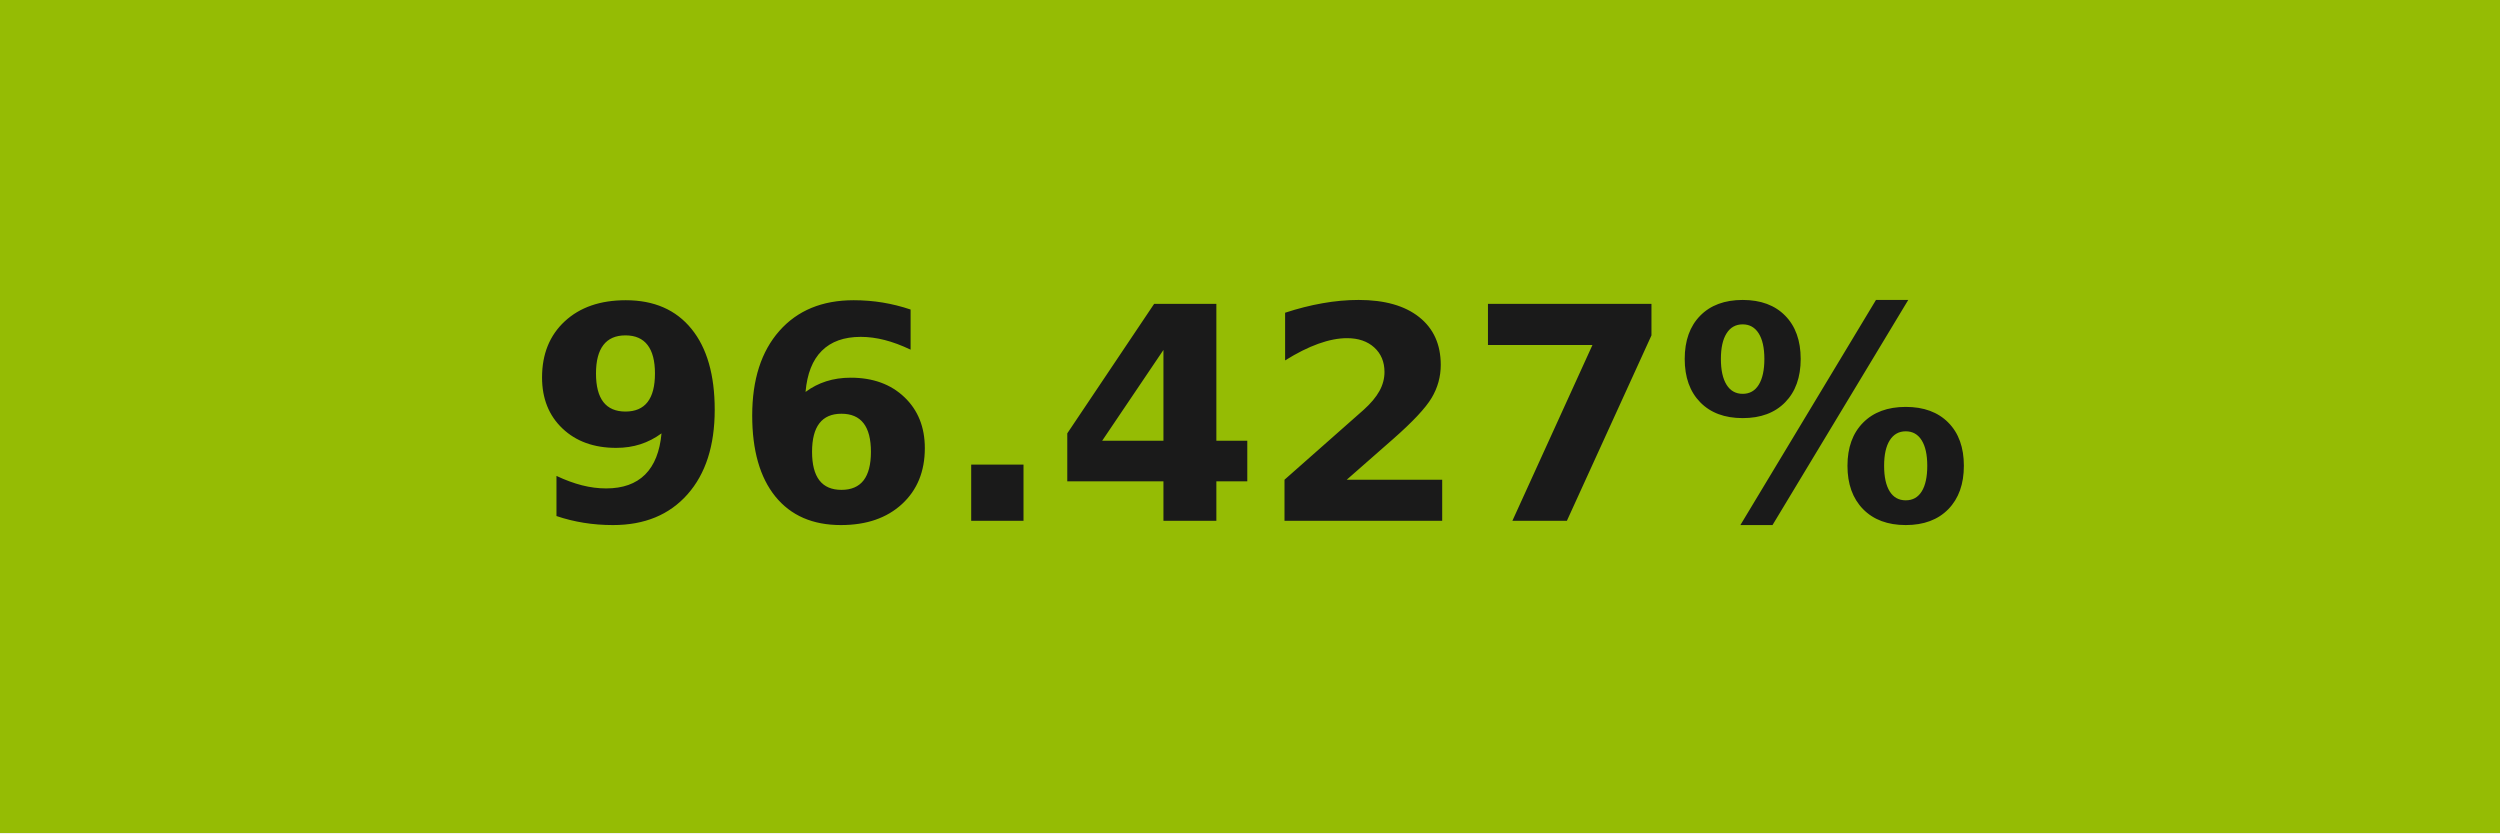
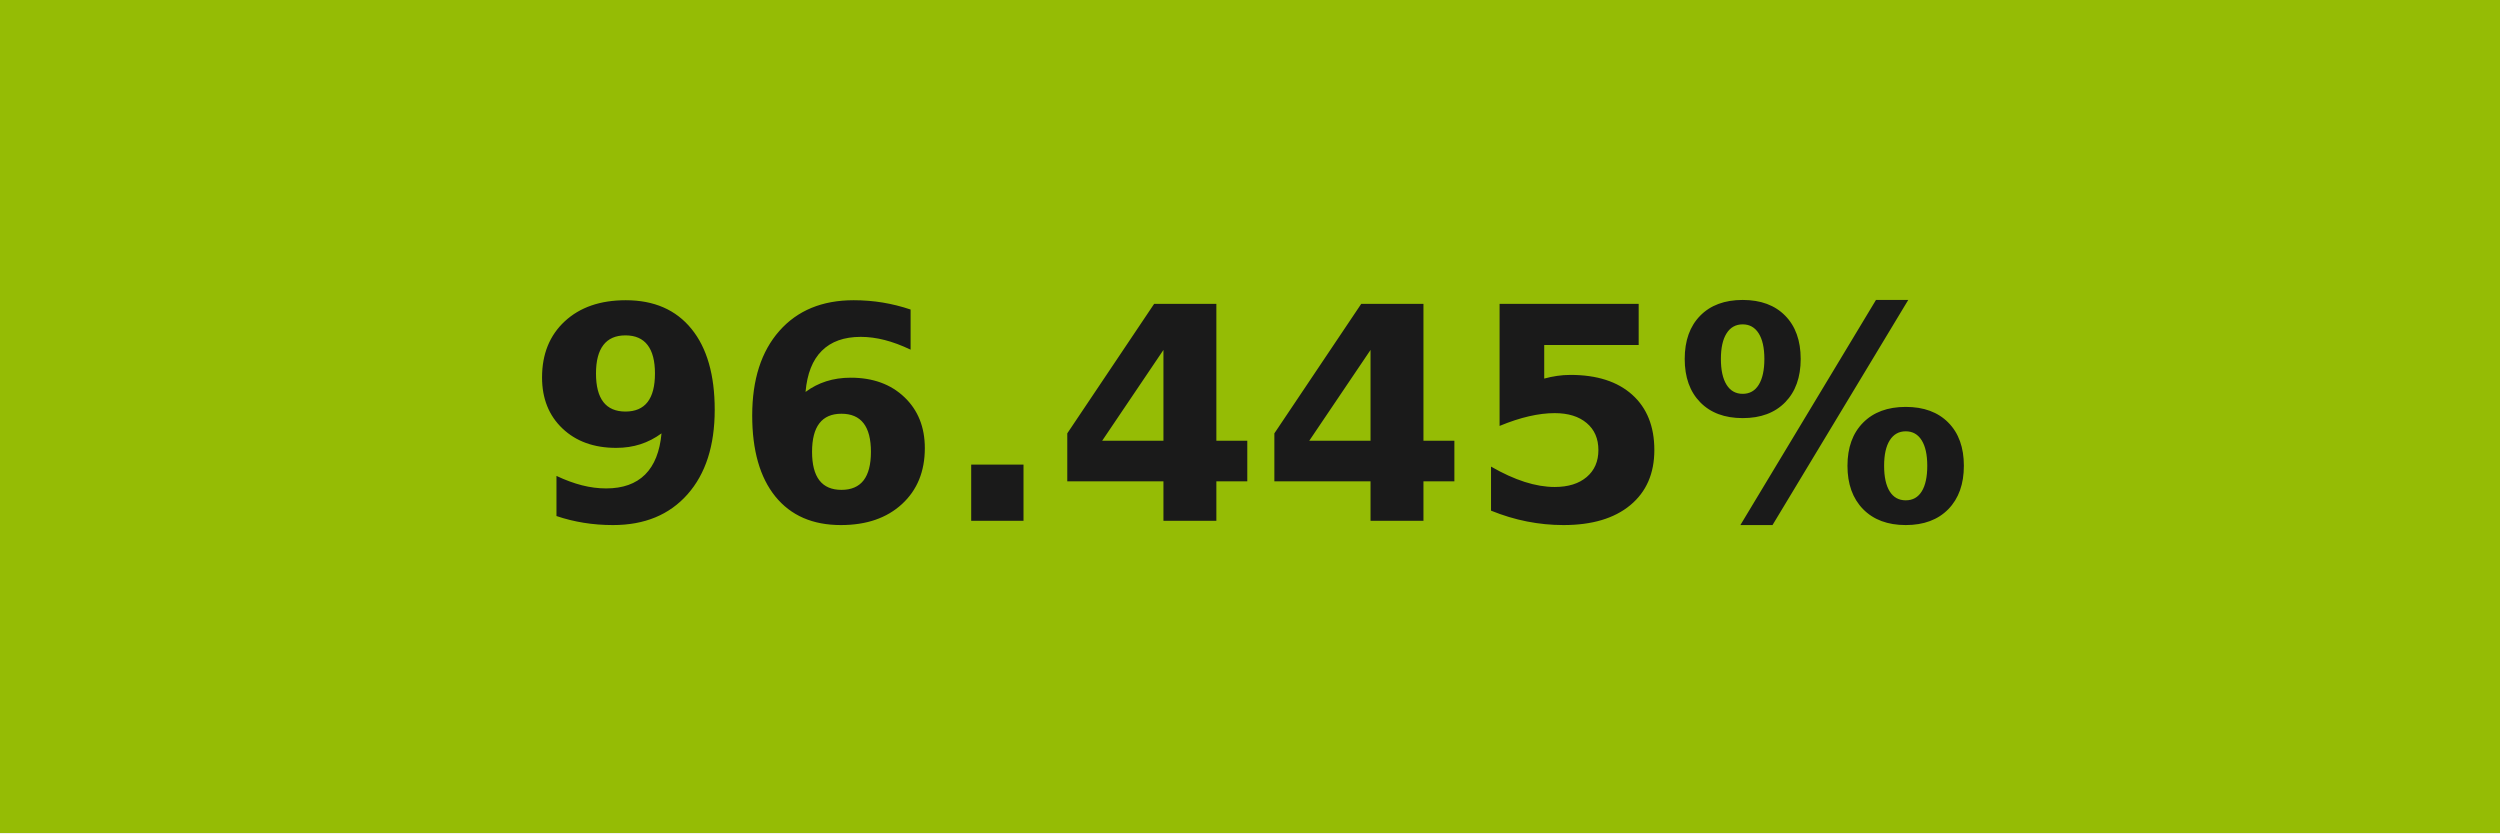
- <svg xmlns="http://www.w3.org/2000/svg" width="84" height="28" role="img" aria-label="96.427%">
+ <svg xmlns="http://www.w3.org/2000/svg" width="84" height="28" role="img" aria-label="96.445%">
  <g shape-rendering="crispEdges">
-     <rect width="84" height="28" fill="#95bc04" />
+     <rect width="84" height="28" fill="#95bc05" />
  </g>
  <g fill="#fff" text-anchor="middle" font-family="Verdana,Geneva,DejaVu Sans,sans-serif" text-rendering="geometricPrecision" font-size="100">
-     <text transform="scale(.1)" x="420" y="175" textLength="597.5" fill="#1a1a1a" font-weight="bold">96.427%</text>
+     <text transform="scale(.1)" x="420" y="175" textLength="597.5" fill="#1a1a1a" font-weight="bold">96.445%</text>
  </g>
</svg>
